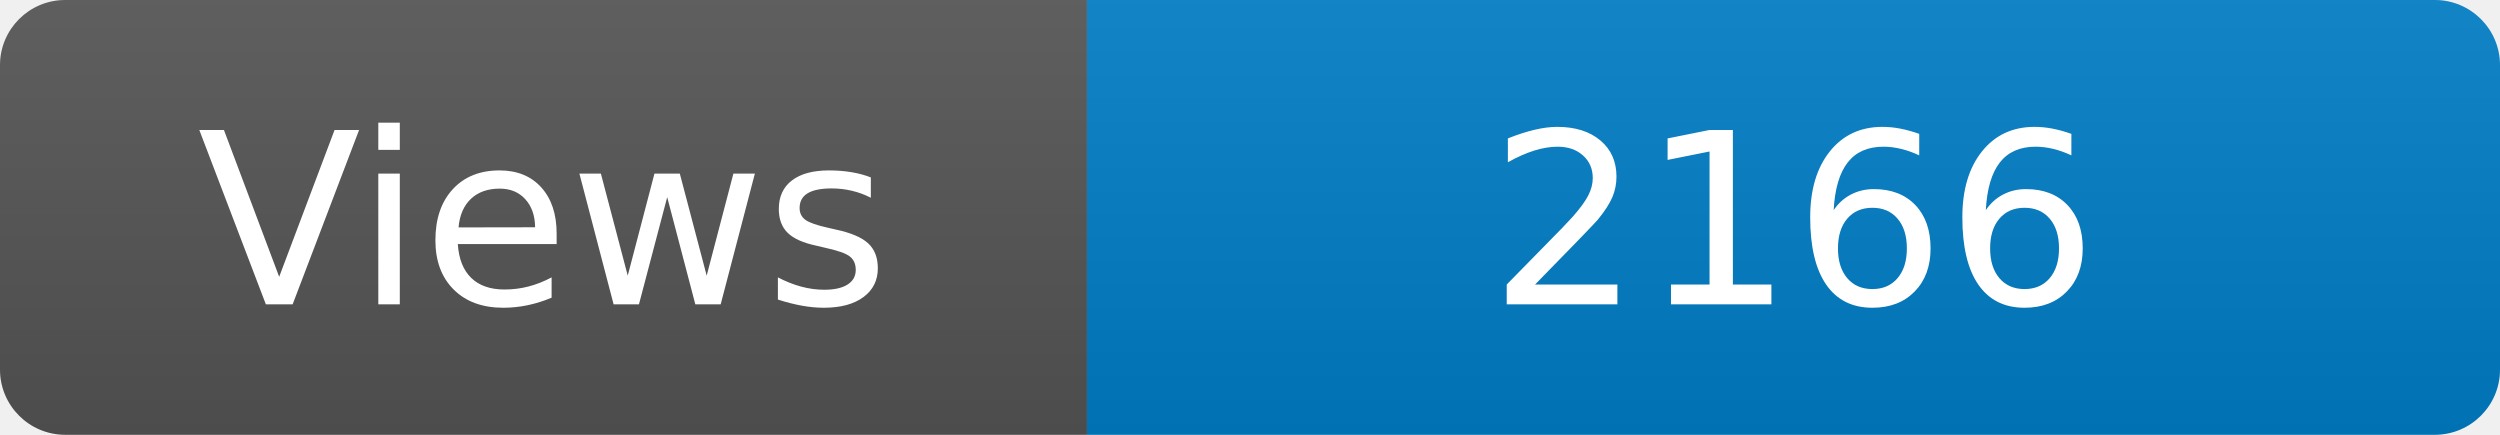
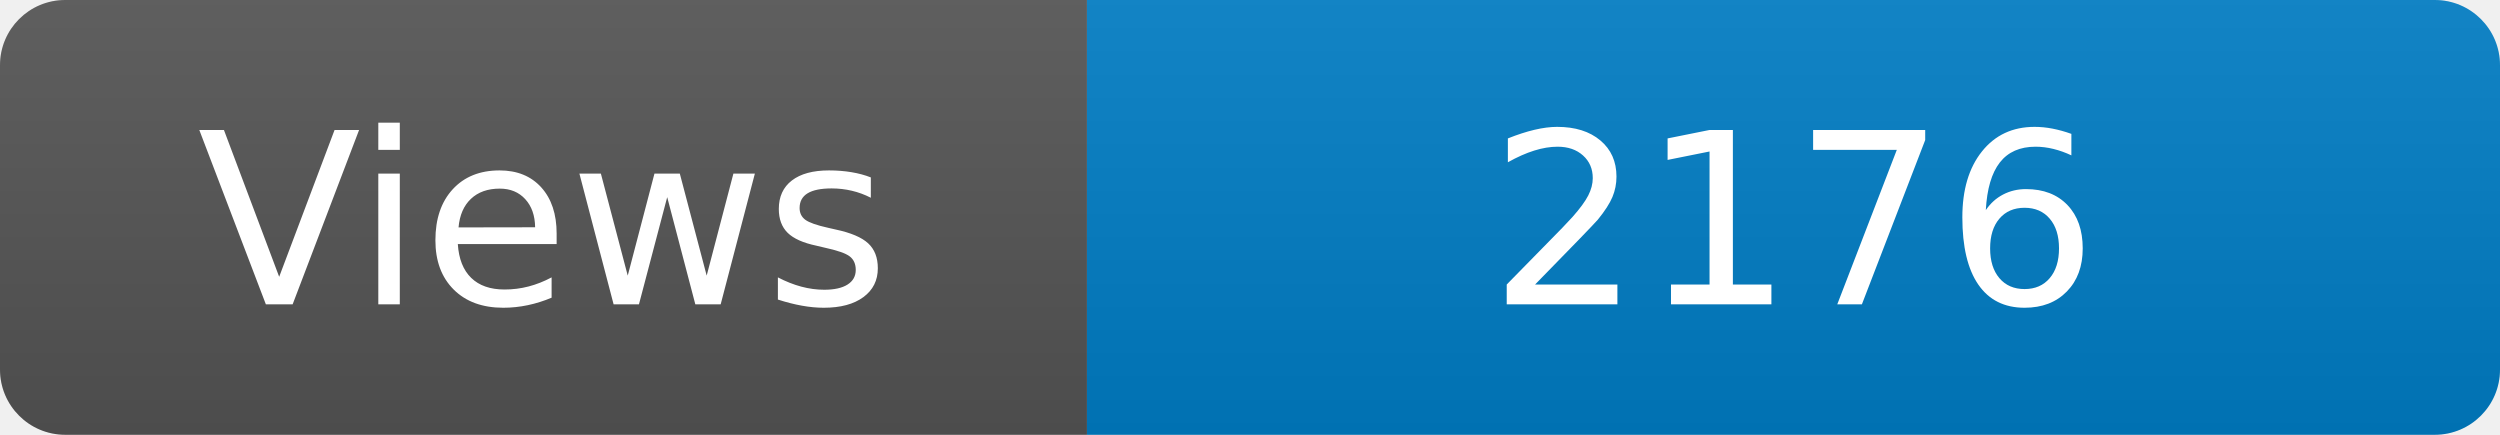
<svg xmlns="http://www.w3.org/2000/svg" width="115" height="20" role="img" aria-label="Maintained?: yes">
  <linearGradient id="s" x2="0" y2="100%">
    <stop offset="0" stop-color="#bbb" stop-opacity=".1" />
    <stop offset="1" stop-opacity=".1" />
  </linearGradient>
  <clipPath id="r">
    <rect width="115" height="20" rx="3" fill="#fff" />
  </clipPath>
  <g clip-path="url(#r)">
    <rect width="50" height="20" fill="#555" />
    <rect x="50" width="160" height="20" fill="#007ec6" />
    <rect width="115" height="20" fill="url(#s)" />
  </g>
  <g fill="#fff" text-anchor="middle" font-family="Verdana,Geneva,DejaVu Sans,sans-serif" font-size="110">
    <text x="250" y="140" transform="scale(.1)" fill="#fff">Views</text>
-     <text x="825" y="140" transform="scale(.1)" fill="#fff">2166</text>
+     <text x="825" y="140" transform="scale(.1)" fill="#fff">2176</text>
  </g>
</svg>
